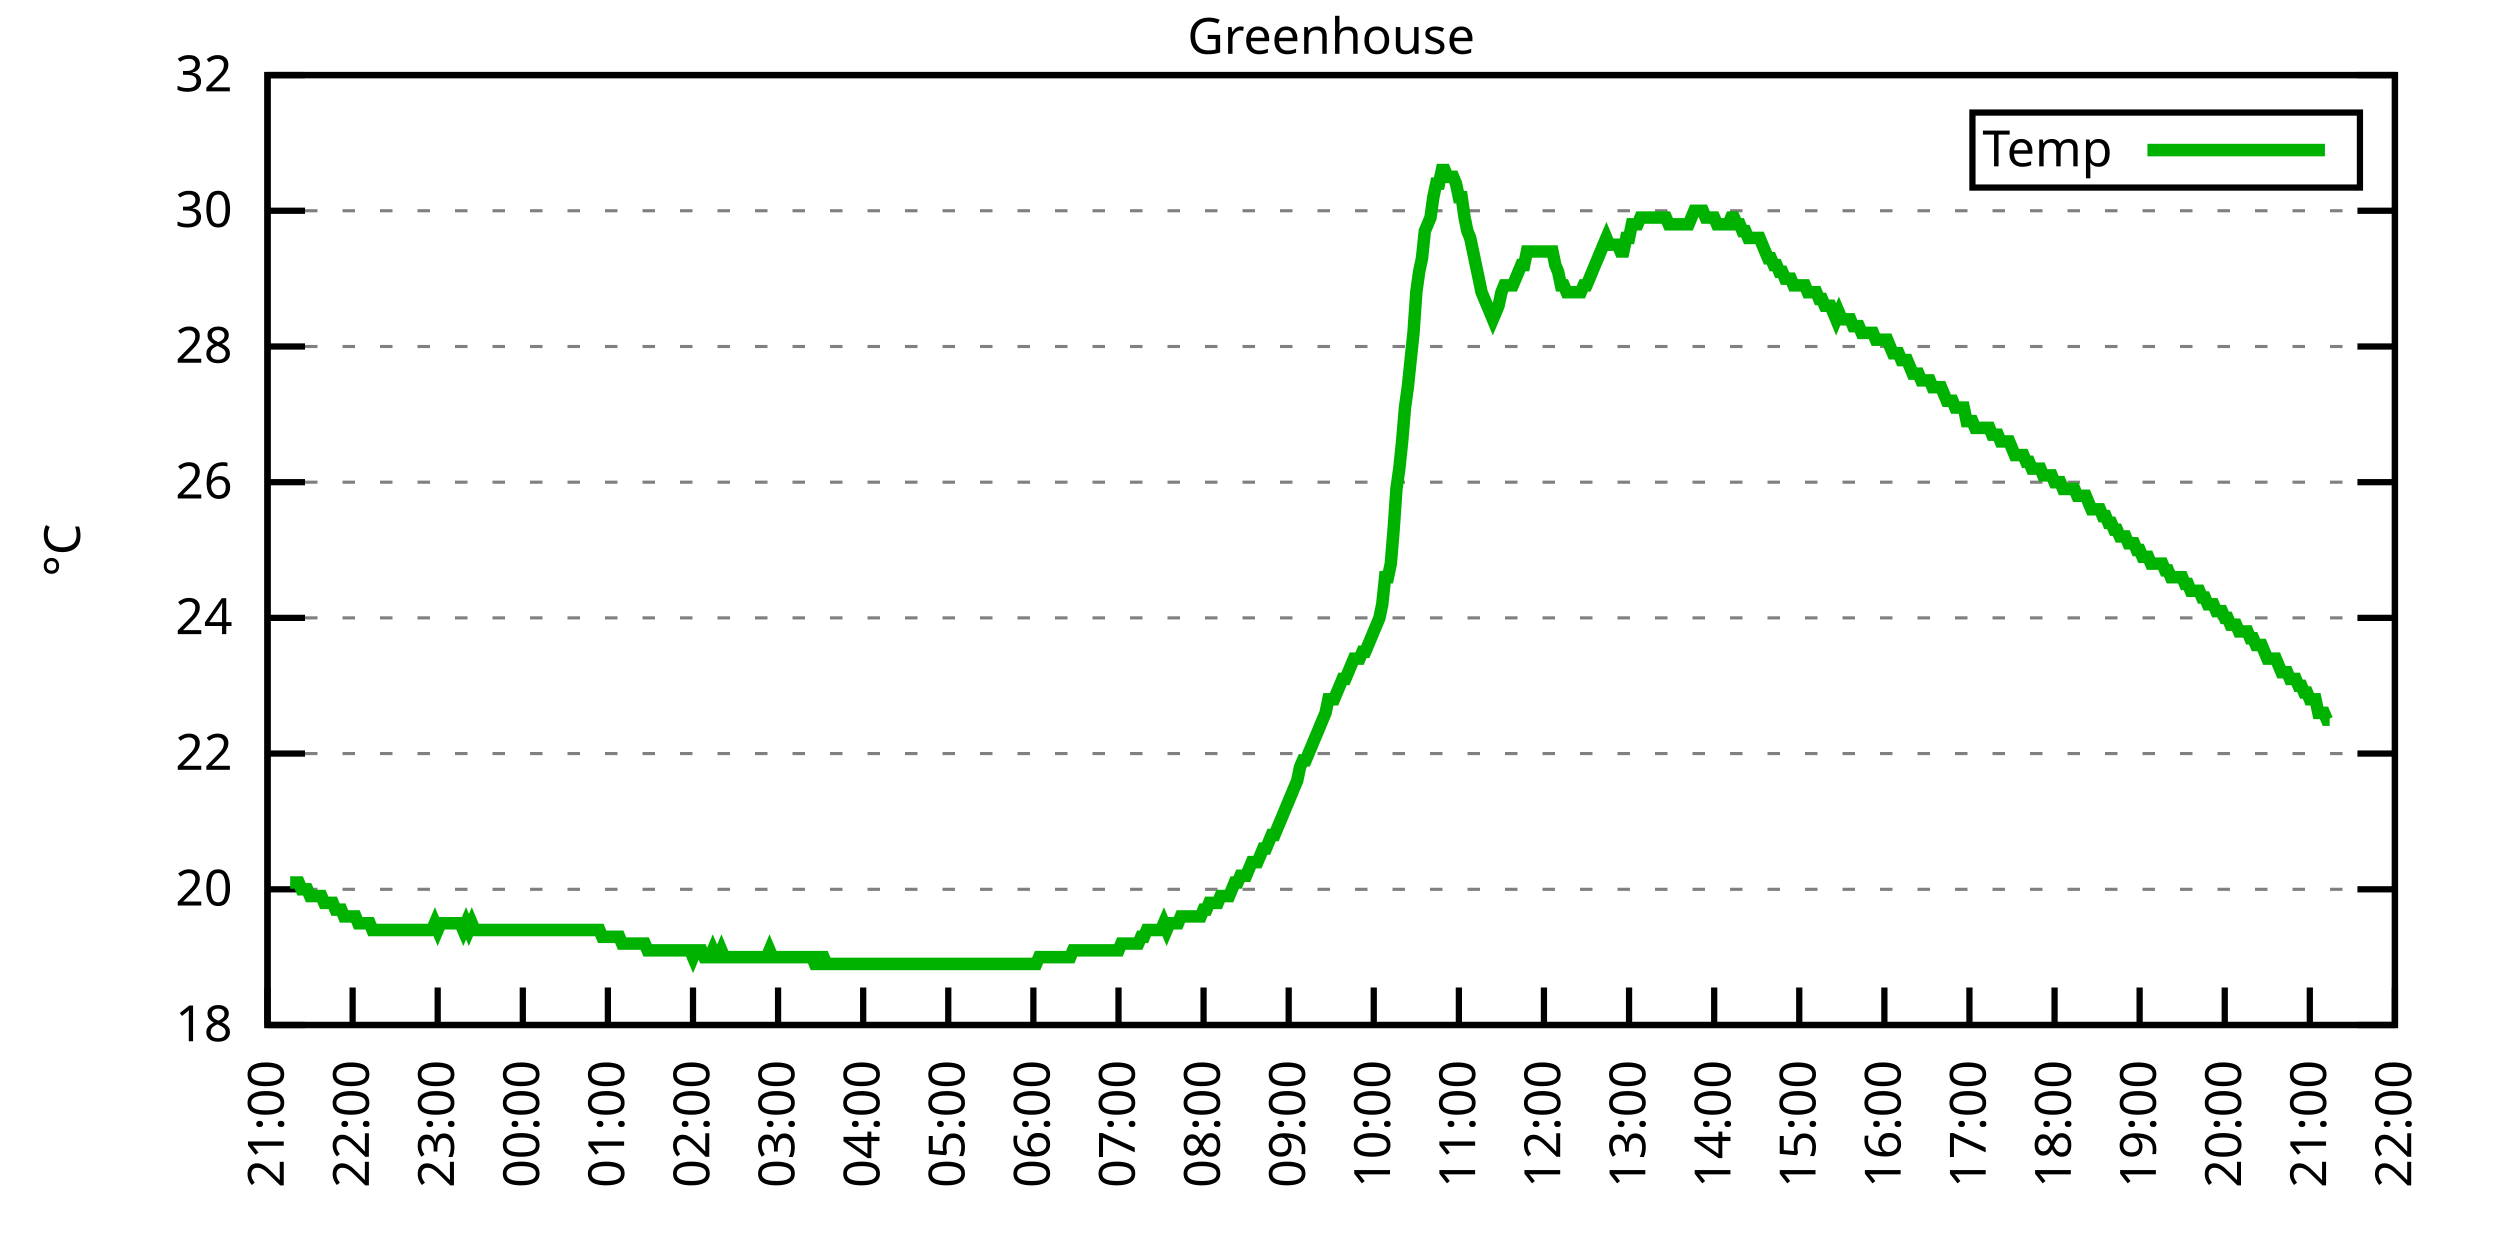
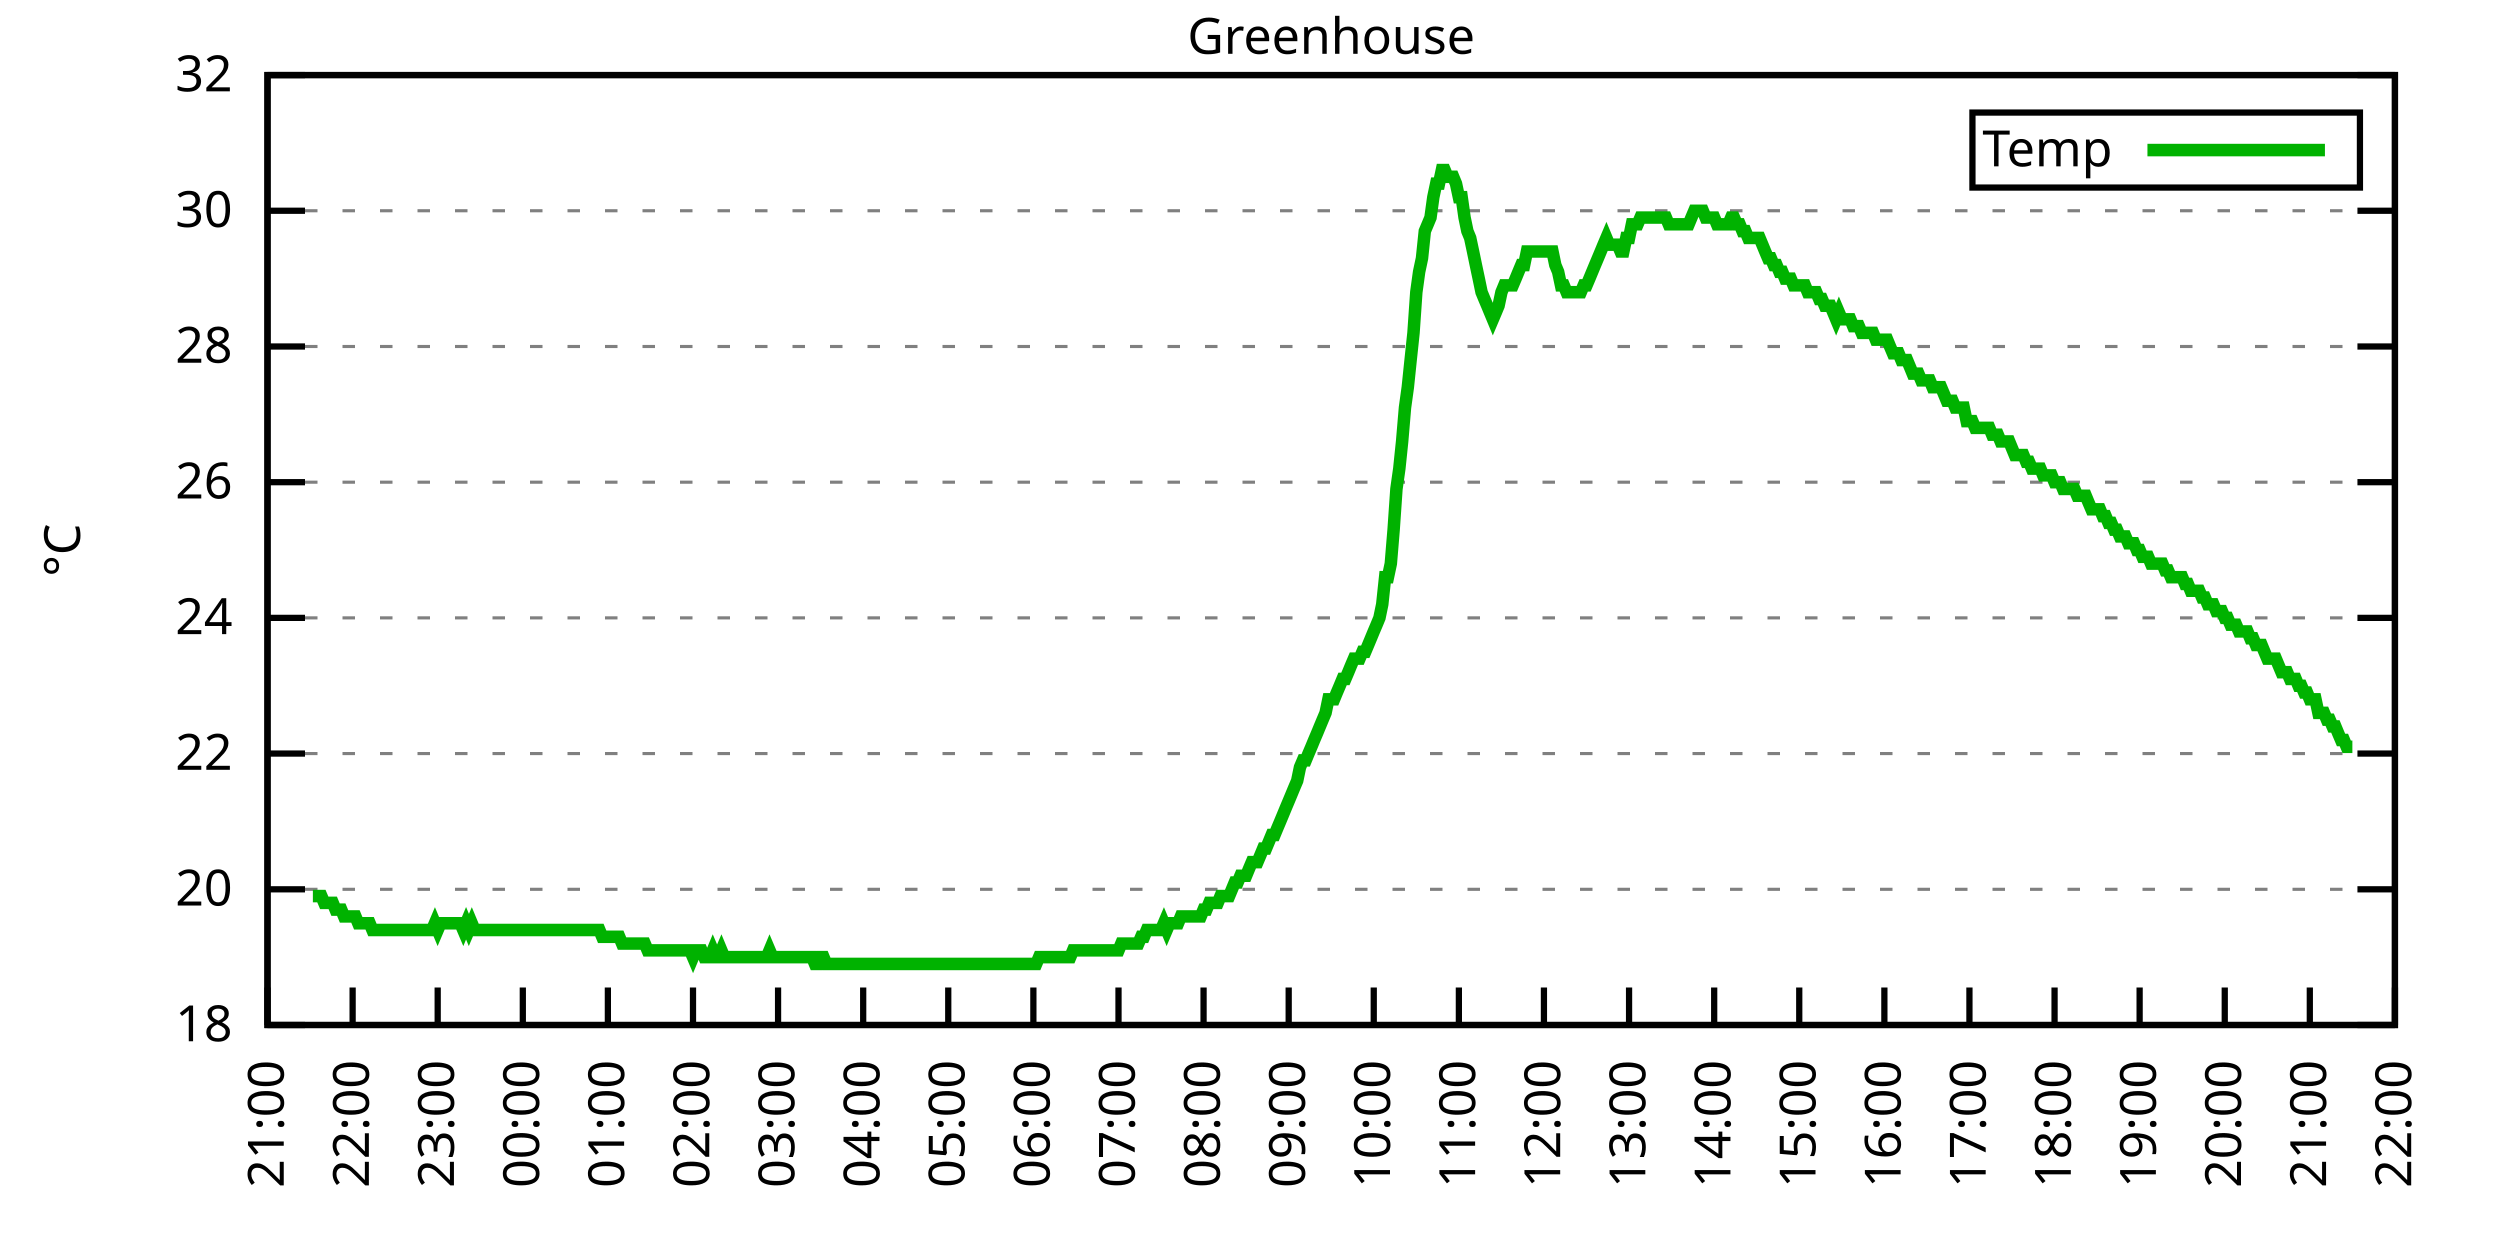
<svg xmlns="http://www.w3.org/2000/svg" xmlns:xlink="http://www.w3.org/1999/xlink" width="400" height="200" viewBox="0 0 400 200">
  <g id="gnuplot_canvas">
    <rect x="0" y="0" width="400" height="200" fill="none" />
    <defs>
      <circle id="gpDot" r="0.5" stroke-width="0.5" stroke="currentColor" />
      <path id="gpPt0" stroke-width="0.333" stroke="currentColor" d="M-1,0 h2 M0,-1 v2" />
      <path id="gpPt1" stroke-width="0.333" stroke="currentColor" d="M-1,-1 L1,1 M1,-1 L-1,1" />
      <path id="gpPt2" stroke-width="0.333" stroke="currentColor" d="M-1,0 L1,0 M0,-1 L0,1 M-1,-1 L1,1 M-1,1 L1,-1" />
      <rect id="gpPt3" stroke-width="0.333" stroke="currentColor" x="-1" y="-1" width="2" height="2" />
      <rect id="gpPt4" stroke-width="0.333" stroke="currentColor" fill="currentColor" x="-1" y="-1" width="2" height="2" />
      <circle id="gpPt5" stroke-width="0.333" stroke="currentColor" cx="0" cy="0" r="1" />
      <use xlink:href="#gpPt5" id="gpPt6" fill="currentColor" stroke="none" />
      <path id="gpPt7" stroke-width="0.333" stroke="currentColor" d="M0,-1.33 L-1.33,0.67 L1.33,0.67 z" />
      <use xlink:href="#gpPt7" id="gpPt8" fill="currentColor" stroke="none" />
      <use xlink:href="#gpPt7" id="gpPt9" stroke="currentColor" transform="rotate(180)" />
      <use xlink:href="#gpPt9" id="gpPt10" fill="currentColor" stroke="none" />
      <use xlink:href="#gpPt3" id="gpPt11" stroke="currentColor" transform="rotate(45)" />
      <use xlink:href="#gpPt11" id="gpPt12" fill="currentColor" stroke="none" />
      <path id="gpPt13" stroke-width="0.333" stroke="currentColor" d="M0,1.330 L1.265,0.411 L0.782,-1.067 L-0.782,-1.076 L-1.265,0.411 z" />
      <use xlink:href="#gpPt13" id="gpPt14" fill="currentColor" stroke="none" />
      <filter id="textbox" filterUnits="objectBoundingBox" x="0" y="0" height="1" width="1">
        <feFlood flood-color="white" flood-opacity="1" result="bgnd" />
        <feComposite in="SourceGraphic" in2="bgnd" operator="atop" />
      </filter>
      <filter id="greybox" filterUnits="objectBoundingBox" x="0" y="0" height="1" width="1">
        <feFlood flood-color="lightgrey" flood-opacity="1" result="grey" />
        <feComposite in="SourceGraphic" in2="grey" operator="atop" />
      </filter>
    </defs>
    <g fill="none" color="white" stroke="currentColor" stroke-width="1.00" stroke-linecap="butt" stroke-linejoin="miter">
</g>
    <g fill="none" color="black" stroke="currentColor" stroke-width="1.00" stroke-linecap="butt" stroke-linejoin="miter">
      <g stroke="none" shape-rendering="crispEdges">
        <polygon fill="rgb(255, 255, 255)" points="42.80,164.00 383.18,164.00 383.18,12.02 42.80,12.02 " />
      </g>
    </g>
    <g fill="none" color="black" stroke="currentColor" stroke-width="1.00" stroke-linecap="butt" stroke-linejoin="miter">
</g>
    <g fill="none" color="black" stroke="black" stroke-width="0.50" stroke-linecap="butt" stroke-linejoin="miter">
</g>
    <g fill="none" color="gray" stroke="currentColor" stroke-width="0.50" stroke-linecap="butt" stroke-linejoin="miter">
      <path stroke="gray" stroke-dasharray="2,4" class="gridline" d="M42.80,164.00 L383.19,164.00  " />
    </g>
    <g fill="none" color="gray" stroke="gray" stroke-width="1.00" stroke-linecap="butt" stroke-linejoin="miter">
</g>
    <g fill="none" color="black" stroke="currentColor" stroke-width="1.00" stroke-linecap="butt" stroke-linejoin="miter">
      <path stroke="black" d="M42.80,164.00 L48.80,164.00 M383.19,164.00 L377.19,164.00  " />
      <g transform="translate(37.20,166.60)" stroke="none" fill="black" font-family="Sans" font-size="8.00" text-anchor="end">
        <text>
          <tspan font-family="Sans"> 18</tspan>
        </text>
      </g>
    </g>
    <g fill="none" color="black" stroke="currentColor" stroke-width="1.00" stroke-linecap="butt" stroke-linejoin="miter">
</g>
    <g fill="none" color="black" stroke="black" stroke-width="0.50" stroke-linecap="butt" stroke-linejoin="miter">
</g>
    <g fill="none" color="gray" stroke="currentColor" stroke-width="0.50" stroke-linecap="butt" stroke-linejoin="miter">
      <path stroke="gray" stroke-dasharray="2,4" class="gridline" d="M42.80,142.29 L383.19,142.29  " />
    </g>
    <g fill="none" color="gray" stroke="gray" stroke-width="1.00" stroke-linecap="butt" stroke-linejoin="miter">
</g>
    <g fill="none" color="black" stroke="currentColor" stroke-width="1.00" stroke-linecap="butt" stroke-linejoin="miter">
      <path stroke="black" d="M42.80,142.29 L48.80,142.29 M383.19,142.29 L377.19,142.29  " />
      <g transform="translate(37.20,144.89)" stroke="none" fill="black" font-family="Sans" font-size="8.00" text-anchor="end">
        <text>
          <tspan font-family="Sans"> 20</tspan>
        </text>
      </g>
    </g>
    <g fill="none" color="black" stroke="currentColor" stroke-width="1.00" stroke-linecap="butt" stroke-linejoin="miter">
</g>
    <g fill="none" color="black" stroke="black" stroke-width="0.50" stroke-linecap="butt" stroke-linejoin="miter">
</g>
    <g fill="none" color="gray" stroke="currentColor" stroke-width="0.50" stroke-linecap="butt" stroke-linejoin="miter">
      <path stroke="gray" stroke-dasharray="2,4" class="gridline" d="M42.80,120.57 L383.19,120.57  " />
    </g>
    <g fill="none" color="gray" stroke="gray" stroke-width="1.00" stroke-linecap="butt" stroke-linejoin="miter">
</g>
    <g fill="none" color="black" stroke="currentColor" stroke-width="1.00" stroke-linecap="butt" stroke-linejoin="miter">
      <path stroke="black" d="M42.80,120.57 L48.80,120.57 M383.19,120.57 L377.19,120.57  " />
      <g transform="translate(37.20,123.17)" stroke="none" fill="black" font-family="Sans" font-size="8.00" text-anchor="end">
        <text>
          <tspan font-family="Sans"> 22</tspan>
        </text>
      </g>
    </g>
    <g fill="none" color="black" stroke="currentColor" stroke-width="1.00" stroke-linecap="butt" stroke-linejoin="miter">
</g>
    <g fill="none" color="black" stroke="black" stroke-width="0.50" stroke-linecap="butt" stroke-linejoin="miter">
</g>
    <g fill="none" color="gray" stroke="currentColor" stroke-width="0.50" stroke-linecap="butt" stroke-linejoin="miter">
      <path stroke="gray" stroke-dasharray="2,4" class="gridline" d="M42.80,98.86 L383.19,98.86  " />
    </g>
    <g fill="none" color="gray" stroke="gray" stroke-width="1.00" stroke-linecap="butt" stroke-linejoin="miter">
</g>
    <g fill="none" color="black" stroke="currentColor" stroke-width="1.00" stroke-linecap="butt" stroke-linejoin="miter">
      <path stroke="black" d="M42.80,98.86 L48.80,98.86 M383.19,98.86 L377.19,98.86  " />
      <g transform="translate(37.20,101.46)" stroke="none" fill="black" font-family="Sans" font-size="8.00" text-anchor="end">
        <text>
          <tspan font-family="Sans"> 24</tspan>
        </text>
      </g>
    </g>
    <g fill="none" color="black" stroke="currentColor" stroke-width="1.00" stroke-linecap="butt" stroke-linejoin="miter">
</g>
    <g fill="none" color="black" stroke="black" stroke-width="0.50" stroke-linecap="butt" stroke-linejoin="miter">
</g>
    <g fill="none" color="gray" stroke="currentColor" stroke-width="0.50" stroke-linecap="butt" stroke-linejoin="miter">
      <path stroke="gray" stroke-dasharray="2,4" class="gridline" d="M42.80,77.15 L383.19,77.15  " />
    </g>
    <g fill="none" color="gray" stroke="gray" stroke-width="1.00" stroke-linecap="butt" stroke-linejoin="miter">
</g>
    <g fill="none" color="black" stroke="currentColor" stroke-width="1.00" stroke-linecap="butt" stroke-linejoin="miter">
      <path stroke="black" d="M42.80,77.15 L48.80,77.15 M383.19,77.15 L377.19,77.15  " />
      <g transform="translate(37.20,79.75)" stroke="none" fill="black" font-family="Sans" font-size="8.00" text-anchor="end">
        <text>
          <tspan font-family="Sans"> 26</tspan>
        </text>
      </g>
    </g>
    <g fill="none" color="black" stroke="currentColor" stroke-width="1.00" stroke-linecap="butt" stroke-linejoin="miter">
</g>
    <g fill="none" color="black" stroke="black" stroke-width="0.50" stroke-linecap="butt" stroke-linejoin="miter">
</g>
    <g fill="none" color="gray" stroke="currentColor" stroke-width="0.50" stroke-linecap="butt" stroke-linejoin="miter">
      <path stroke="gray" stroke-dasharray="2,4" class="gridline" d="M42.80,55.44 L383.19,55.44  " />
    </g>
    <g fill="none" color="gray" stroke="gray" stroke-width="1.00" stroke-linecap="butt" stroke-linejoin="miter">
</g>
    <g fill="none" color="black" stroke="currentColor" stroke-width="1.00" stroke-linecap="butt" stroke-linejoin="miter">
      <path stroke="black" d="M42.80,55.44 L48.80,55.44 M383.19,55.44 L377.19,55.44  " />
      <g transform="translate(37.20,58.04)" stroke="none" fill="black" font-family="Sans" font-size="8.00" text-anchor="end">
        <text>
          <tspan font-family="Sans"> 28</tspan>
        </text>
      </g>
    </g>
    <g fill="none" color="black" stroke="currentColor" stroke-width="1.00" stroke-linecap="butt" stroke-linejoin="miter">
</g>
    <g fill="none" color="black" stroke="black" stroke-width="0.50" stroke-linecap="butt" stroke-linejoin="miter">
</g>
    <g fill="none" color="gray" stroke="currentColor" stroke-width="0.50" stroke-linecap="butt" stroke-linejoin="miter">
      <path stroke="gray" stroke-dasharray="2,4" class="gridline" d="M42.80,33.72 L383.19,33.72  " />
    </g>
    <g fill="none" color="gray" stroke="gray" stroke-width="1.00" stroke-linecap="butt" stroke-linejoin="miter">
</g>
    <g fill="none" color="black" stroke="currentColor" stroke-width="1.00" stroke-linecap="butt" stroke-linejoin="miter">
      <path stroke="black" d="M42.80,33.72 L48.80,33.72 M383.19,33.72 L377.19,33.72  " />
      <g transform="translate(37.20,36.32)" stroke="none" fill="black" font-family="Sans" font-size="8.00" text-anchor="end">
        <text>
          <tspan font-family="Sans"> 30</tspan>
        </text>
      </g>
    </g>
    <g fill="none" color="black" stroke="currentColor" stroke-width="1.00" stroke-linecap="butt" stroke-linejoin="miter">
</g>
    <g fill="none" color="black" stroke="black" stroke-width="0.50" stroke-linecap="butt" stroke-linejoin="miter">
</g>
    <g fill="none" color="gray" stroke="currentColor" stroke-width="0.50" stroke-linecap="butt" stroke-linejoin="miter">
      <path stroke="gray" stroke-dasharray="2,4" class="gridline" d="M42.80,12.01 L383.19,12.01  " />
    </g>
    <g fill="none" color="gray" stroke="gray" stroke-width="1.00" stroke-linecap="butt" stroke-linejoin="miter">
</g>
    <g fill="none" color="black" stroke="currentColor" stroke-width="1.00" stroke-linecap="butt" stroke-linejoin="miter">
      <path stroke="black" d="M42.80,12.01 L48.80,12.01 M383.19,12.01 L377.19,12.01  " />
      <g transform="translate(37.20,14.61)" stroke="none" fill="black" font-family="Sans" font-size="8.00" text-anchor="end">
        <text>
          <tspan font-family="Sans"> 32</tspan>
        </text>
      </g>
    </g>
    <g fill="none" color="black" stroke="currentColor" stroke-width="1.00" stroke-linecap="butt" stroke-linejoin="miter">
      <path stroke="black" d="M42.80,164.00 L42.80,158.00  " />
      <g transform="translate(45.40,169.60) rotate(270.00)" stroke="none" fill="black" font-family="Sans" font-size="8.00" text-anchor="end">
        <text>
          <tspan font-family="Sans">21:00</tspan>
        </text>
      </g>
    </g>
    <g fill="none" color="black" stroke="currentColor" stroke-width="1.00" stroke-linecap="butt" stroke-linejoin="miter">
      <path stroke="black" d="M56.42,164.00 L56.42,158.00  " />
      <g transform="translate(59.02,169.60) rotate(270.00)" stroke="none" fill="black" font-family="Sans" font-size="8.00" text-anchor="end">
        <text>
          <tspan font-family="Sans">22:00</tspan>
        </text>
      </g>
    </g>
    <g fill="none" color="black" stroke="currentColor" stroke-width="1.00" stroke-linecap="butt" stroke-linejoin="miter">
      <path stroke="black" d="M70.03,164.00 L70.03,158.00  " />
      <g transform="translate(72.63,169.60) rotate(270.00)" stroke="none" fill="black" font-family="Sans" font-size="8.00" text-anchor="end">
        <text>
          <tspan font-family="Sans">23:00</tspan>
        </text>
      </g>
    </g>
    <g fill="none" color="black" stroke="currentColor" stroke-width="1.00" stroke-linecap="butt" stroke-linejoin="miter">
      <path stroke="black" d="M83.65,164.00 L83.65,158.00  " />
      <g transform="translate(86.25,169.60) rotate(270.00)" stroke="none" fill="black" font-family="Sans" font-size="8.00" text-anchor="end">
        <text>
          <tspan font-family="Sans">00:00</tspan>
        </text>
      </g>
    </g>
    <g fill="none" color="black" stroke="currentColor" stroke-width="1.00" stroke-linecap="butt" stroke-linejoin="miter">
      <path stroke="black" d="M97.26,164.00 L97.26,158.00  " />
      <g transform="translate(99.86,169.60) rotate(270.00)" stroke="none" fill="black" font-family="Sans" font-size="8.00" text-anchor="end">
        <text>
          <tspan font-family="Sans">01:00</tspan>
        </text>
      </g>
    </g>
    <g fill="none" color="black" stroke="currentColor" stroke-width="1.00" stroke-linecap="butt" stroke-linejoin="miter">
      <path stroke="black" d="M110.88,164.00 L110.88,158.00  " />
      <g transform="translate(113.48,169.60) rotate(270.00)" stroke="none" fill="black" font-family="Sans" font-size="8.00" text-anchor="end">
        <text>
          <tspan font-family="Sans">02:00</tspan>
        </text>
      </g>
    </g>
    <g fill="none" color="black" stroke="currentColor" stroke-width="1.00" stroke-linecap="butt" stroke-linejoin="miter">
      <path stroke="black" d="M124.49,164.00 L124.49,158.00  " />
      <g transform="translate(127.09,169.60) rotate(270.00)" stroke="none" fill="black" font-family="Sans" font-size="8.00" text-anchor="end">
        <text>
          <tspan font-family="Sans">03:00</tspan>
        </text>
      </g>
    </g>
    <g fill="none" color="black" stroke="currentColor" stroke-width="1.00" stroke-linecap="butt" stroke-linejoin="miter">
      <path stroke="black" d="M138.11,164.00 L138.11,158.00  " />
      <g transform="translate(140.71,169.60) rotate(270.00)" stroke="none" fill="black" font-family="Sans" font-size="8.00" text-anchor="end">
        <text>
          <tspan font-family="Sans">04:00</tspan>
        </text>
      </g>
    </g>
    <g fill="none" color="black" stroke="currentColor" stroke-width="1.00" stroke-linecap="butt" stroke-linejoin="miter">
      <path stroke="black" d="M151.72,164.00 L151.72,158.00  " />
      <g transform="translate(154.32,169.60) rotate(270.00)" stroke="none" fill="black" font-family="Sans" font-size="8.00" text-anchor="end">
        <text>
          <tspan font-family="Sans">05:00</tspan>
        </text>
      </g>
    </g>
    <g fill="none" color="black" stroke="currentColor" stroke-width="1.00" stroke-linecap="butt" stroke-linejoin="miter">
      <path stroke="black" d="M165.34,164.00 L165.34,158.00  " />
      <g transform="translate(167.94,169.60) rotate(270.00)" stroke="none" fill="black" font-family="Sans" font-size="8.00" text-anchor="end">
        <text>
          <tspan font-family="Sans">06:00</tspan>
        </text>
      </g>
    </g>
    <g fill="none" color="black" stroke="currentColor" stroke-width="1.00" stroke-linecap="butt" stroke-linejoin="miter">
      <path stroke="black" d="M178.96,164.00 L178.96,158.00  " />
      <g transform="translate(181.56,169.60) rotate(270.00)" stroke="none" fill="black" font-family="Sans" font-size="8.00" text-anchor="end">
        <text>
          <tspan font-family="Sans">07:00</tspan>
        </text>
      </g>
    </g>
    <g fill="none" color="black" stroke="currentColor" stroke-width="1.00" stroke-linecap="butt" stroke-linejoin="miter">
      <path stroke="black" d="M192.57,164.00 L192.57,158.00  " />
      <g transform="translate(195.17,169.60) rotate(270.00)" stroke="none" fill="black" font-family="Sans" font-size="8.00" text-anchor="end">
        <text>
          <tspan font-family="Sans">08:00</tspan>
        </text>
      </g>
    </g>
    <g fill="none" color="black" stroke="currentColor" stroke-width="1.00" stroke-linecap="butt" stroke-linejoin="miter">
      <path stroke="black" d="M206.19,164.00 L206.19,158.00  " />
      <g transform="translate(208.79,169.60) rotate(270.00)" stroke="none" fill="black" font-family="Sans" font-size="8.00" text-anchor="end">
        <text>
          <tspan font-family="Sans">09:00</tspan>
        </text>
      </g>
    </g>
    <g fill="none" color="black" stroke="currentColor" stroke-width="1.00" stroke-linecap="butt" stroke-linejoin="miter">
      <path stroke="black" d="M219.80,164.00 L219.80,158.00  " />
      <g transform="translate(222.40,169.60) rotate(270.00)" stroke="none" fill="black" font-family="Sans" font-size="8.00" text-anchor="end">
        <text>
          <tspan font-family="Sans">10:00</tspan>
        </text>
      </g>
    </g>
    <g fill="none" color="black" stroke="currentColor" stroke-width="1.00" stroke-linecap="butt" stroke-linejoin="miter">
      <path stroke="black" d="M233.42,164.00 L233.42,158.00  " />
      <g transform="translate(236.02,169.60) rotate(270.00)" stroke="none" fill="black" font-family="Sans" font-size="8.00" text-anchor="end">
        <text>
          <tspan font-family="Sans">11:00</tspan>
        </text>
      </g>
    </g>
    <g fill="none" color="black" stroke="currentColor" stroke-width="1.00" stroke-linecap="butt" stroke-linejoin="miter">
      <path stroke="black" d="M247.03,164.00 L247.03,158.00  " />
      <g transform="translate(249.63,169.60) rotate(270.00)" stroke="none" fill="black" font-family="Sans" font-size="8.00" text-anchor="end">
        <text>
          <tspan font-family="Sans">12:00</tspan>
        </text>
      </g>
    </g>
    <g fill="none" color="black" stroke="currentColor" stroke-width="1.00" stroke-linecap="butt" stroke-linejoin="miter">
      <path stroke="black" d="M260.65,164.00 L260.65,158.00  " />
      <g transform="translate(263.25,169.60) rotate(270.00)" stroke="none" fill="black" font-family="Sans" font-size="8.00" text-anchor="end">
        <text>
          <tspan font-family="Sans">13:00</tspan>
        </text>
      </g>
    </g>
    <g fill="none" color="black" stroke="currentColor" stroke-width="1.00" stroke-linecap="butt" stroke-linejoin="miter">
      <path stroke="black" d="M274.27,164.00 L274.27,158.00  " />
      <g transform="translate(276.87,169.60) rotate(270.00)" stroke="none" fill="black" font-family="Sans" font-size="8.00" text-anchor="end">
        <text>
          <tspan font-family="Sans">14:00</tspan>
        </text>
      </g>
    </g>
    <g fill="none" color="black" stroke="currentColor" stroke-width="1.00" stroke-linecap="butt" stroke-linejoin="miter">
      <path stroke="black" d="M287.88,164.00 L287.88,158.00  " />
      <g transform="translate(290.48,169.60) rotate(270.00)" stroke="none" fill="black" font-family="Sans" font-size="8.00" text-anchor="end">
        <text>
          <tspan font-family="Sans">15:00</tspan>
        </text>
      </g>
    </g>
    <g fill="none" color="black" stroke="currentColor" stroke-width="1.00" stroke-linecap="butt" stroke-linejoin="miter">
      <path stroke="black" d="M301.50,164.00 L301.50,158.00  " />
      <g transform="translate(304.10,169.60) rotate(270.00)" stroke="none" fill="black" font-family="Sans" font-size="8.00" text-anchor="end">
        <text>
          <tspan font-family="Sans">16:00</tspan>
        </text>
      </g>
    </g>
    <g fill="none" color="black" stroke="currentColor" stroke-width="1.00" stroke-linecap="butt" stroke-linejoin="miter">
      <path stroke="black" d="M315.11,164.00 L315.11,158.00  " />
      <g transform="translate(317.71,169.60) rotate(270.00)" stroke="none" fill="black" font-family="Sans" font-size="8.00" text-anchor="end">
        <text>
          <tspan font-family="Sans">17:00</tspan>
        </text>
      </g>
    </g>
    <g fill="none" color="black" stroke="currentColor" stroke-width="1.00" stroke-linecap="butt" stroke-linejoin="miter">
      <path stroke="black" d="M328.73,164.00 L328.73,158.00  " />
      <g transform="translate(331.33,169.60) rotate(270.00)" stroke="none" fill="black" font-family="Sans" font-size="8.00" text-anchor="end">
        <text>
          <tspan font-family="Sans">18:00</tspan>
        </text>
      </g>
    </g>
    <g fill="none" color="black" stroke="currentColor" stroke-width="1.00" stroke-linecap="butt" stroke-linejoin="miter">
      <path stroke="black" d="M342.34,164.00 L342.34,158.00  " />
      <g transform="translate(344.94,169.60) rotate(270.00)" stroke="none" fill="black" font-family="Sans" font-size="8.00" text-anchor="end">
        <text>
          <tspan font-family="Sans">19:00</tspan>
        </text>
      </g>
    </g>
    <g fill="none" color="black" stroke="currentColor" stroke-width="1.00" stroke-linecap="butt" stroke-linejoin="miter">
      <path stroke="black" d="M355.96,164.00 L355.96,158.00  " />
      <g transform="translate(358.56,169.60) rotate(270.00)" stroke="none" fill="black" font-family="Sans" font-size="8.00" text-anchor="end">
        <text>
          <tspan font-family="Sans">20:00</tspan>
        </text>
      </g>
    </g>
    <g fill="none" color="black" stroke="currentColor" stroke-width="1.00" stroke-linecap="butt" stroke-linejoin="miter">
      <path stroke="black" d="M369.57,164.00 L369.57,158.00  " />
      <g transform="translate(372.17,169.60) rotate(270.00)" stroke="none" fill="black" font-family="Sans" font-size="8.00" text-anchor="end">
        <text>
          <tspan font-family="Sans">21:00</tspan>
        </text>
      </g>
    </g>
    <g fill="none" color="black" stroke="currentColor" stroke-width="1.00" stroke-linecap="butt" stroke-linejoin="miter">
      <path stroke="black" d="M383.19,164.00 L383.19,158.00  " />
      <g transform="translate(385.79,169.60) rotate(270.00)" stroke="none" fill="black" font-family="Sans" font-size="8.00" text-anchor="end">
        <text>
          <tspan font-family="Sans">22:00</tspan>
        </text>
      </g>
    </g>
    <g fill="none" color="black" stroke="currentColor" stroke-width="1.00" stroke-linecap="butt" stroke-linejoin="miter">
</g>
    <g fill="none" color="black" stroke="currentColor" stroke-width="1.00" stroke-linecap="butt" stroke-linejoin="miter">
      <path stroke="black" d="M42.80,12.01 L42.80,164.00 L383.19,164.00 L383.19,12.01 L42.80,12.01 Z  " />
    </g>
    <g fill="none" color="black" stroke="currentColor" stroke-width="1.00" stroke-linecap="butt" stroke-linejoin="miter">
</g>
    <g fill="none" color="black" stroke="currentColor" stroke-width="1.00" stroke-linecap="butt" stroke-linejoin="miter">
      <path stroke="black" d="M315.59,30.01 L315.59,18.01 L377.59,18.01 L377.59,30.01 L315.59,30.01 Z  " />
    </g>
    <g id="Greenhouse_plot_1">
      <g fill="none" color="white" stroke="black" stroke-width="2.00" stroke-linecap="butt" stroke-linejoin="miter">
</g>
      <g fill="none" color="black" stroke="currentColor" stroke-width="2.00" stroke-linecap="butt" stroke-linejoin="miter">
        <g transform="translate(337.99,26.61)" stroke="none" fill="black" font-family="Sans" font-size="8.00" text-anchor="end">
          <text>
            <tspan font-family="Sans">Temp</tspan>
          </text>
        </g>
      </g>
      <g fill="none" color="black" stroke="currentColor" stroke-width="2.00" stroke-linecap="butt" stroke-linejoin="miter">
-         <path stroke="rgb(  0, 178,   0)" d="M343.59,24.01 L371.99,24.01 M46.43,141.20 L46.88,141.20 L47.34,141.20 L47.79,141.20 L48.25,142.29 L48.70,142.29   L49.15,142.29 L49.61,143.37 L50.06,143.37 L50.52,143.37 L50.97,143.37 L51.42,143.37 L51.88,144.46 L52.33,144.46   L52.78,144.46 L53.24,144.46 L53.69,145.54 L54.15,145.54 L54.60,145.54 L55.05,146.63 L55.51,146.63 L55.96,146.63   L56.42,146.63 L56.87,146.63 L57.32,147.72 L57.78,147.72 L58.23,147.72 L58.68,147.72 L59.14,147.72 L59.59,148.80   L60.05,148.80 L60.50,148.80 L60.95,148.80 L61.41,148.80 L61.86,148.80 L62.32,148.80 L62.77,148.80 L63.22,148.80   L63.68,148.80 L64.13,148.80 L64.58,148.80 L65.04,148.80 L65.49,148.80 L65.95,148.80 L66.40,148.80 L66.85,148.80   L67.31,148.80 L67.76,148.80 L68.22,148.80 L68.67,148.80 L69.12,148.80 L69.58,147.72 L70.03,148.80 L70.49,147.72   L70.94,147.72 L71.39,147.72 L71.85,147.72 L72.30,147.72 L72.75,147.72 L73.21,147.72 L73.66,147.72 L74.12,148.80   L74.57,147.72 L75.02,148.80 L75.48,147.72 L75.93,148.80 L76.39,148.80 L76.84,148.80 L77.29,148.80 L77.75,148.80   L78.20,148.80 L78.65,148.80 L79.11,148.80 L79.56,148.80 L80.02,148.80 L80.47,148.80 L80.92,148.80 L81.38,148.80   L81.83,148.80 L82.29,148.80 L82.74,148.80 L83.19,148.80 L83.65,148.80 L84.10,148.80 L84.55,148.80 L85.01,148.80   L85.46,148.80 L85.92,148.80 L86.37,148.80 L86.82,148.80 L87.28,148.80 L87.73,148.80 L88.19,148.80 L88.64,148.80   L89.09,148.80 L89.55,148.80 L90.00,148.80 L90.45,148.80 L90.91,148.80 L91.36,148.80 L91.82,148.80 L92.27,148.80   L92.72,148.80 L93.18,148.80 L93.63,148.80 L94.09,148.80 L94.54,148.80 L94.99,148.80 L95.45,148.80 L95.90,148.80   L96.35,149.89 L96.81,149.89 L97.26,149.89 L97.72,149.89 L98.17,149.89 L98.62,149.89 L99.08,149.89 L99.53,150.97   L99.99,150.97 L100.44,150.97 L100.89,150.97 L101.35,150.97 L101.80,150.97 L102.25,150.97 L102.71,150.97 L103.16,150.97   L103.62,152.06 L104.07,152.06 L104.52,152.06 L104.98,152.06 L105.43,152.06 L105.89,152.06 L106.34,152.06 L106.79,152.06   L107.25,152.06 L107.70,152.06 L108.15,152.06 L108.61,152.06 L109.06,152.06 L109.52,152.06 L109.97,152.06 L110.42,152.06   L110.88,153.14 L111.33,152.06 L111.79,152.06 L112.24,152.06 L112.69,153.14 L113.15,153.14 L113.60,153.14 L114.05,152.06   L114.51,153.14 L114.96,153.14 L115.42,152.06 L115.87,153.14 L116.32,153.14 L116.78,153.14 L117.23,153.14 L117.69,153.14   L118.14,153.14 L118.59,153.14 L119.05,153.14 L119.50,153.14 L119.96,153.14 L120.41,153.14 L120.86,153.14 L121.32,153.14   L121.77,153.14 L122.22,153.14 L122.68,153.14 L123.13,152.06 L123.59,153.14 L124.04,153.14 L124.49,153.14 L124.95,153.14   L125.40,153.14 L125.86,153.14 L126.31,153.14 L126.76,153.14 L127.22,153.14 L127.67,153.14 L128.12,153.14 L128.58,153.14   L129.03,153.14 L129.49,153.14 L129.94,153.14 L130.39,154.23 L130.85,154.23 L131.30,153.14 L131.76,153.14 L132.21,154.23   L132.66,154.23 L133.12,154.23 L133.57,154.23 L134.02,154.23 L134.48,154.23 L134.93,154.23 L135.39,154.23 L135.84,154.23   L136.29,154.23 L136.75,154.23 L137.20,154.23 L137.66,154.23 L138.11,154.23 L138.56,154.23 L139.02,154.23 L139.47,154.23   L139.92,154.23 L140.38,154.23 L140.83,154.23 L141.29,154.23 L141.74,154.23 L142.19,154.23 L142.65,154.23 L143.10,154.23   L143.56,154.23 L144.01,154.23 L144.46,154.23 L144.92,154.23 L145.37,154.23 L145.82,154.23 L146.28,154.23 L146.73,154.23   L147.19,154.23 L147.64,154.23 L148.09,154.23 L148.55,154.23 L149.00,154.23 L149.46,154.23 L149.91,154.23 L150.36,154.23   L150.82,154.23 L151.27,154.23 L151.72,154.23 L152.18,154.23 L152.63,154.23 L153.09,154.23 L153.54,154.23 L153.99,154.23   L154.45,154.23 L154.90,154.23 L155.36,154.23 L155.81,154.23 L156.26,154.23 L156.72,154.23 L157.17,154.23 L157.62,154.23   L158.08,154.23 L158.53,154.23 L158.99,154.23 L159.44,154.23 L159.89,154.23 L160.35,154.23 L160.80,154.23 L161.26,154.23   L161.71,154.23 L162.16,154.23 L162.62,154.23 L163.07,154.23 L163.52,154.23 L163.98,154.23 L164.43,154.23 L164.89,154.23   L165.34,154.23 L165.79,154.23 L166.25,153.14 L166.70,153.14 L167.16,153.14 L167.61,153.14 L168.06,153.14 L168.52,153.14   L168.97,153.14 L169.43,153.14 L169.88,153.14 L170.33,153.14 L170.79,153.14 L171.24,153.14 L171.69,152.06 L172.15,152.06   L172.60,152.06 L173.06,152.06 L173.51,152.06 L173.96,152.06 L174.42,152.06 L174.87,152.06 L175.33,152.06 L175.78,152.06   L176.23,152.06 L176.69,152.06 L177.14,152.06 L177.59,152.06 L178.05,152.06 L178.50,152.06 L178.96,152.06 L179.41,150.97   L179.86,150.97 L180.32,150.97 L180.77,150.97 L181.23,150.97 L181.68,150.97 L182.13,150.97 L182.59,149.89 L183.04,149.89   L183.49,148.80 L183.95,148.80 L184.40,148.80 L184.86,148.80 L185.31,148.80 L185.76,148.80 L186.22,147.72 L186.67,148.80   L187.13,147.72 L187.58,147.72 L188.03,147.72 L188.49,147.72 L188.94,146.63 L189.39,146.63 L189.85,146.63 L190.30,146.63   L190.76,146.63 L191.21,146.63 L191.66,146.63 L192.12,146.63 L192.57,145.54 L193.03,145.54 L193.48,144.46 L193.93,144.46   L194.39,144.46 L194.84,144.46 L195.29,143.37 L195.75,143.37 L196.20,143.37 L196.66,143.37 L197.11,142.29 L197.56,141.20   L198.02,141.20 L198.47,140.12 L198.93,140.12 L199.38,140.12 L199.83,139.03 L200.29,137.94 L200.74,137.94 L201.19,137.94   L201.65,136.86 L202.10,135.77 L202.56,135.77 L203.01,134.69 L203.46,133.60 L203.92,133.60 L204.37,132.52 L204.83,131.43   L205.28,130.35 L205.73,129.26 L206.19,128.17 L206.64,127.09 L207.09,126.00 L207.55,124.92 L208.00,122.75 L208.46,121.66   L208.91,121.66 L209.36,120.57 L209.82,119.49 L210.27,118.40 L210.73,117.32 L211.18,116.23 L211.63,115.15 L212.09,114.06   L212.54,111.89 L213.00,111.89 L213.45,111.89 L213.90,110.80 L214.36,109.72 L214.81,108.63 L215.26,108.63 L215.72,107.55   L216.17,106.46 L216.63,105.38 L217.08,105.38 L217.53,105.38 L217.99,104.29 L218.44,104.29 L218.90,103.20 L219.35,102.12   L219.80,101.03 L220.26,99.95 L220.71,98.86 L221.16,96.69 L221.62,92.35 L222.07,92.35 L222.53,90.18 L222.98,84.75   L223.43,78.23 L223.89,74.98 L224.34,70.63 L224.80,65.21 L225.25,61.95 L225.70,57.61 L226.16,53.26 L226.61,46.75   L227.06,43.49 L227.52,41.32 L227.97,36.98 L228.43,35.89 L228.88,34.81 L229.33,31.55 L229.79,29.38 L230.24,29.38   L230.70,27.21 L231.15,27.21 L231.60,28.29 L232.06,28.29 L232.51,28.29 L232.96,29.38 L233.42,31.55 L233.87,31.55   L234.33,34.81 L234.78,36.98 L235.23,38.07 L235.69,40.24 L236.14,42.41 L236.60,44.58 L237.05,46.75 L237.50,47.84   L237.96,48.92 L238.41,50.01 L238.86,51.09 L239.32,50.01 L239.77,48.92 L240.23,46.75 L240.68,45.66 L241.13,45.66   L241.59,45.66 L242.04,45.66 L242.50,44.58 L242.95,43.49 L243.40,42.41 L243.86,42.41 L244.31,40.24 L244.76,40.24   L245.22,40.24 L245.67,40.24 L246.13,40.24 L246.58,40.24 L247.03,40.24 L247.49,40.24 L247.94,40.24 L248.40,40.24   L248.85,42.41 L249.30,43.49 L249.76,45.66 L250.21,45.66 L250.66,46.75 L251.12,46.75 L251.57,46.75 L252.03,46.75   L252.48,46.75 L252.93,46.75 L253.39,45.66 L253.84,45.66 L254.30,44.58 L254.75,43.49 L255.20,42.41 L255.66,41.32   L256.11,40.24 L256.56,39.15 L257.02,38.07 L257.47,39.15 L257.93,39.15 L258.38,39.15 L258.83,39.15 L259.29,40.24   L259.74,40.24 L260.20,38.07 L260.65,38.07 L261.10,35.89 L261.56,35.89 L262.01,35.89 L262.47,34.81 L262.92,34.81   L263.37,34.81 L263.83,34.81 L264.28,34.81 L264.73,34.81 L265.19,34.81 L265.64,34.81 L266.10,34.81 L266.55,34.81   L267.00,35.89 L267.46,35.89 L267.91,35.89 L268.37,35.89 L268.82,35.89 L269.27,35.89 L269.73,35.89 L270.18,35.89   L270.63,34.81 L271.09,33.72 L271.54,33.72 L272.00,33.72 L272.45,33.72 L272.90,34.81 L273.36,34.81 L273.81,34.81   L274.27,34.81 L274.72,35.89 L275.17,35.89 L275.63,35.89 L276.08,35.89 L276.53,35.89 L276.99,34.81 L277.44,34.81   L277.90,35.89 L278.35,35.89 L278.80,36.98 L279.26,36.98 L279.71,38.07 L280.17,38.07 L280.62,38.07 L281.07,38.07   L281.53,38.07 L281.98,39.15 L282.43,40.24 L282.89,41.32 L283.34,41.32 L283.80,42.41 L284.25,42.41 L284.70,43.49   L285.16,43.49 L285.61,44.58 L286.07,44.58 L286.52,44.58 L286.97,45.66 L287.43,45.66 L287.88,45.66 L288.33,45.66   L288.79,45.66 L289.24,46.75 L289.70,46.75 L290.15,46.75 L290.60,46.75 L291.06,47.84 L291.51,47.84 L291.97,48.92   L292.42,48.92 L292.87,48.92 L293.33,50.01 L293.78,51.09 L294.23,50.01 L294.69,51.09 L295.14,51.09 L295.60,51.09   L296.05,51.09 L296.50,52.18 L296.96,52.18 L297.41,52.18 L297.87,53.26 L298.32,53.26 L298.77,53.26 L299.23,53.26   L299.68,53.26 L300.13,54.35 L300.59,54.35 L301.04,54.35 L301.50,54.35 L301.95,54.35 L302.40,55.44 L302.86,56.52   L303.31,56.52 L303.77,56.52 L304.22,57.61 L304.67,57.61 L305.13,57.61 L305.58,58.69 L306.03,59.78 L306.49,59.78   L306.94,59.78 L307.40,60.86 L307.85,60.86 L308.30,60.86 L308.76,60.86 L309.21,61.95 L309.67,61.95 L310.12,61.95   L310.57,61.95 L311.03,63.04 L311.48,64.12 L311.94,64.12 L312.39,64.12 L312.84,65.21 L313.30,65.21 L313.75,65.21   L314.20,65.21 L314.66,67.38 L315.11,67.38 L315.57,67.38 L316.02,68.46 L316.47,68.46 L316.93,68.46 L317.38,68.46   L317.84,68.46 L318.29,68.46 L318.74,69.55 L319.20,69.55 L319.65,69.55 L320.10,70.63 L320.56,70.63 L321.01,70.63   L321.47,70.63 L321.92,71.72 L322.37,72.81 L322.83,72.81 L323.28,72.81 L323.74,72.81 L324.19,73.89 L324.64,73.89   L325.10,74.98 L325.55,74.98 L326.00,74.98 L326.46,74.98 L326.91,76.06 L327.37,76.06 L327.82,76.06 L328.27,76.06   L328.73,77.15 L329.18,77.15 L329.64,77.15 L330.09,78.23 L330.54,78.23 L331.00,78.23 L331.45,78.23 L331.90,78.23   L332.36,79.32 L332.81,79.32 L333.27,79.32 L333.72,79.32 L334.17,80.41 L334.63,81.49 L335.08,81.49 L335.54,81.49   L335.99,81.49 L336.44,82.58 L336.90,82.58 L337.35,83.66 L337.80,83.66 L338.26,84.75 L338.71,84.75 L339.17,85.83   L339.62,85.83 L340.07,85.83 L340.53,86.92 L340.98,86.92 L341.44,86.92 L341.89,88.00 L342.34,88.00 L342.80,89.09   L343.25,89.09 L343.70,89.09 L344.16,90.18 L344.61,90.18 L345.07,90.18 L345.52,90.18 L345.97,90.18 L346.43,91.26   L346.88,91.26 L347.34,92.35 L347.79,92.35 L348.24,92.35 L348.70,92.35 L349.15,92.35 L349.60,93.43 L350.06,93.43   L350.51,94.52 L350.97,94.52 L351.42,94.52 L351.87,94.52 L352.33,95.60 L352.78,95.60 L353.24,96.69 L353.69,96.69   L354.14,96.69 L354.60,97.78 L355.05,97.78 L355.50,97.78 L355.96,98.86 L356.41,98.86 L356.87,99.95 L357.32,99.95   L357.77,99.95 L358.23,101.03 L358.68,101.03 L359.14,101.03 L359.59,101.03 L360.04,102.12 L360.50,102.12 L360.95,103.20   L361.41,103.20 L361.86,103.20 L362.31,104.29 L362.77,105.38 L363.22,105.38 L363.67,105.38 L364.13,105.38 L364.58,106.46   L365.04,107.55 L365.49,107.55 L365.94,107.55 L366.40,108.63 L366.85,108.63 L367.31,108.63 L367.76,109.72 L368.21,109.72   L368.67,110.80 L369.12,110.80 L369.57,111.89 L370.03,111.89 L370.48,111.89 L370.94,114.06 L371.39,114.06 L371.84,114.06   L372.30,115.15 L372.75,115.15  " />
+         <path stroke="rgb(  0, 178,   0)" d="M343.59,24.01 L371.99,24.01 M50.06,143.37 L50.52,143.37 L50.97,143.37 L51.42,143.37 L51.88,144.46 L52.33,144.46   L52.78,144.46 L53.24,144.46 L53.69,145.54 L54.15,145.54 L54.60,145.54 L55.05,146.63 L55.51,146.63 L55.96,146.63   L56.42,146.63 L56.87,146.63 L57.32,147.72 L57.78,147.72 L58.23,147.72 L58.68,147.72 L59.14,147.72 L59.59,148.80   L60.05,148.80 L60.50,148.80 L60.95,148.80 L61.41,148.80 L61.86,148.80 L62.32,148.80 L62.77,148.80 L63.22,148.80   L63.68,148.80 L64.13,148.80 L64.58,148.80 L65.04,148.80 L65.49,148.80 L65.95,148.80 L66.40,148.80 L66.85,148.80   L67.31,148.80 L67.76,148.80 L68.22,148.80 L68.67,148.80 L69.12,148.80 L69.58,147.72 L70.03,148.80 L70.49,147.72   L70.94,147.72 L71.39,147.72 L71.85,147.72 L72.30,147.72 L72.75,147.72 L73.21,147.72 L73.66,147.72 L74.12,148.80   L74.57,147.72 L75.02,148.80 L75.48,147.72 L75.93,148.80 L76.39,148.80 L76.84,148.80 L77.29,148.80 L77.75,148.80   L78.20,148.80 L78.65,148.80 L79.11,148.80 L79.56,148.80 L80.02,148.80 L80.47,148.80 L80.92,148.80 L81.38,148.80   L81.83,148.80 L82.29,148.80 L82.74,148.80 L83.19,148.80 L83.65,148.80 L84.10,148.80 L84.55,148.80 L85.01,148.80   L85.46,148.80 L85.92,148.80 L86.37,148.80 L86.82,148.80 L87.28,148.80 L87.73,148.80 L88.19,148.80 L88.64,148.80   L89.09,148.80 L89.55,148.80 L90.00,148.80 L90.45,148.80 L90.91,148.80 L91.36,148.80 L91.82,148.80 L92.27,148.80   L92.72,148.80 L93.18,148.80 L93.63,148.80 L94.09,148.80 L94.54,148.80 L94.99,148.80 L95.45,148.80 L95.90,148.80   L96.35,149.89 L96.81,149.89 L97.26,149.89 L97.72,149.89 L98.17,149.89 L98.62,149.89 L99.08,149.89 L99.53,150.97   L99.99,150.97 L100.44,150.97 L100.89,150.97 L101.35,150.97 L101.80,150.97 L102.25,150.97 L102.71,150.97 L103.16,150.97   L103.62,152.06 L104.07,152.06 L104.52,152.06 L104.98,152.06 L105.43,152.06 L105.89,152.06 L106.34,152.06 L106.79,152.06   L107.25,152.06 L107.70,152.06 L108.15,152.06 L108.61,152.06 L109.06,152.06 L109.52,152.06 L109.97,152.06 L110.42,152.06   L110.88,153.14 L111.33,152.06 L111.79,152.06 L112.24,152.06 L112.69,153.14 L113.15,153.14 L113.60,153.14 L114.05,152.06   L114.51,153.14 L114.96,153.14 L115.42,152.06 L115.87,153.14 L116.32,153.14 L116.78,153.14 L117.23,153.14 L117.69,153.14   L118.14,153.14 L118.59,153.14 L119.05,153.14 L119.50,153.14 L119.96,153.14 L120.41,153.14 L120.86,153.14 L121.32,153.14   L121.77,153.14 L122.22,153.14 L122.68,153.14 L123.13,152.06 L123.59,153.14 L124.04,153.14 L124.49,153.14 L124.95,153.14   L125.40,153.14 L125.86,153.14 L126.31,153.14 L126.76,153.14 L127.22,153.14 L127.67,153.14 L128.12,153.14 L128.58,153.14   L129.03,153.14 L129.49,153.14 L129.94,153.14 L130.39,154.23 L130.85,154.23 L131.30,153.14 L131.76,153.14 L132.21,154.23   L132.66,154.23 L133.12,154.23 L133.57,154.23 L134.02,154.23 L134.48,154.23 L134.93,154.23 L135.39,154.23 L135.84,154.23   L136.29,154.23 L136.75,154.23 L137.20,154.23 L137.66,154.23 L138.11,154.23 L138.56,154.23 L139.02,154.23 L139.47,154.23   L139.92,154.23 L140.38,154.23 L140.83,154.23 L141.29,154.23 L141.74,154.23 L142.19,154.23 L142.65,154.23 L143.10,154.23   L143.56,154.23 L144.01,154.23 L144.46,154.23 L144.92,154.23 L145.37,154.23 L145.82,154.23 L146.28,154.23 L146.73,154.23   L147.19,154.23 L147.64,154.23 L148.09,154.23 L148.55,154.23 L149.00,154.23 L149.46,154.23 L149.91,154.23 L150.36,154.23   L150.82,154.23 L151.27,154.23 L151.72,154.23 L152.18,154.23 L152.63,154.23 L153.09,154.23 L153.54,154.23 L153.99,154.23   L154.45,154.23 L154.90,154.23 L155.36,154.23 L155.81,154.23 L156.26,154.23 L156.72,154.23 L157.17,154.23 L157.62,154.23   L158.08,154.23 L158.53,154.23 L158.99,154.23 L159.44,154.23 L159.89,154.23 L160.35,154.23 L160.80,154.23 L161.26,154.23   L161.71,154.23 L162.16,154.23 L162.62,154.23 L163.07,154.23 L163.52,154.23 L163.98,154.23 L164.43,154.23 L164.89,154.23   L165.34,154.23 L165.79,154.23 L166.25,153.14 L166.70,153.14 L167.16,153.14 L167.61,153.14 L168.06,153.14 L168.52,153.14   L168.97,153.14 L169.43,153.14 L169.88,153.14 L170.33,153.14 L170.79,153.14 L171.24,153.14 L171.69,152.06 L172.15,152.06   L172.60,152.06 L173.06,152.06 L173.51,152.06 L173.96,152.06 L174.42,152.06 L174.87,152.06 L175.33,152.06 L175.78,152.06   L176.23,152.06 L176.69,152.06 L177.14,152.06 L177.59,152.06 L178.05,152.06 L178.50,152.06 L178.96,152.06 L179.41,150.97   L179.86,150.97 L180.32,150.97 L180.77,150.97 L181.23,150.97 L181.68,150.97 L182.13,150.97 L182.59,149.89 L183.04,149.89   L183.49,148.80 L183.95,148.80 L184.40,148.80 L184.86,148.80 L185.31,148.80 L185.76,148.80 L186.22,147.72 L186.67,148.80   L187.13,147.72 L187.58,147.72 L188.03,147.72 L188.49,147.72 L188.94,146.63 L189.39,146.63 L189.85,146.63 L190.30,146.63   L190.76,146.63 L191.21,146.63 L191.66,146.63 L192.12,146.63 L192.57,145.54 L193.03,145.54 L193.48,144.46 L193.93,144.46   L194.39,144.46 L194.84,144.46 L195.29,143.37 L195.75,143.37 L196.20,143.37 L196.66,143.37 L197.11,142.29 L197.56,141.20   L198.02,141.20 L198.47,140.12 L198.93,140.12 L199.38,140.12 L199.83,139.03 L200.29,137.94 L200.74,137.94 L201.19,137.94   L201.65,136.86 L202.10,135.77 L202.56,135.77 L203.01,134.69 L203.46,133.60 L203.92,133.60 L204.37,132.52 L204.83,131.43   L205.28,130.35 L205.73,129.26 L206.19,128.17 L206.64,127.09 L207.09,126.00 L207.55,124.92 L208.00,122.75 L208.46,121.66   L208.91,121.66 L209.36,120.57 L209.82,119.49 L210.27,118.40 L210.73,117.32 L211.18,116.23 L211.63,115.15 L212.09,114.06   L212.54,111.89 L213.00,111.89 L213.45,111.89 L213.90,110.80 L214.36,109.72 L214.81,108.63 L215.26,108.63 L215.72,107.55   L216.17,106.46 L216.63,105.38 L217.08,105.38 L217.53,105.38 L217.99,104.29 L218.44,104.29 L218.90,103.20 L219.35,102.12   L219.80,101.03 L220.26,99.95 L220.71,98.86 L221.16,96.69 L221.62,92.35 L222.07,92.35 L222.53,90.18 L222.98,84.75   L223.43,78.23 L223.89,74.98 L224.34,70.63 L224.80,65.21 L225.25,61.95 L225.70,57.61 L226.16,53.26 L226.61,46.75   L227.06,43.49 L227.52,41.32 L227.97,36.98 L228.43,35.89 L228.88,34.81 L229.33,31.55 L229.79,29.38 L230.24,29.38   L230.70,27.21 L231.15,27.21 L231.60,28.29 L232.06,28.29 L232.51,28.29 L232.96,29.38 L233.42,31.55 L233.87,31.55   L234.33,34.81 L234.78,36.98 L235.23,38.07 L235.69,40.24 L236.14,42.41 L236.60,44.58 L237.05,46.75 L237.50,47.84   L237.96,48.92 L238.41,50.01 L238.86,51.09 L239.32,50.01 L239.77,48.92 L240.23,46.75 L240.68,45.66 L241.13,45.66   L241.59,45.66 L242.04,45.66 L242.50,44.58 L242.95,43.49 L243.40,42.41 L243.86,42.41 L244.31,40.24 L244.76,40.24   L245.22,40.24 L245.67,40.24 L246.13,40.24 L246.58,40.24 L247.03,40.24 L247.49,40.24 L247.94,40.24 L248.40,40.24   L248.85,42.41 L249.30,43.49 L249.76,45.66 L250.21,45.66 L250.66,46.75 L251.12,46.75 L251.57,46.75 L252.03,46.75   L252.48,46.75 L252.93,46.75 L253.39,45.66 L253.84,45.66 L254.30,44.58 L254.75,43.49 L255.20,42.41 L255.66,41.32   L256.11,40.24 L256.56,39.15 L257.02,38.07 L257.47,39.15 L257.93,39.15 L258.38,39.15 L258.83,39.15 L259.29,40.24   L259.74,40.24 L260.20,38.07 L260.65,38.07 L261.10,35.89 L261.56,35.89 L262.01,35.89 L262.47,34.81 L262.92,34.81   L263.37,34.81 L263.83,34.81 L264.28,34.81 L264.73,34.81 L265.19,34.81 L265.64,34.81 L266.10,34.81 L266.55,34.81   L267.00,35.89 L267.46,35.89 L267.91,35.89 L268.37,35.89 L268.82,35.89 L269.27,35.89 L269.73,35.89 L270.18,35.89   L270.63,34.81 L271.09,33.72 L271.54,33.72 L272.00,33.72 L272.45,33.72 L272.90,34.81 L273.36,34.81 L273.81,34.81   L274.27,34.81 L274.72,35.89 L275.17,35.89 L275.63,35.89 L276.08,35.89 L276.53,35.89 L276.99,34.81 L277.44,34.81   L277.90,35.89 L278.35,35.89 L278.80,36.98 L279.26,36.98 L279.71,38.07 L280.17,38.07 L280.62,38.07 L281.07,38.07   L281.53,38.07 L281.98,39.15 L282.43,40.24 L282.89,41.32 L283.34,41.32 L283.80,42.41 L284.25,42.41 L284.70,43.49   L285.16,43.49 L285.61,44.58 L286.07,44.58 L286.52,44.58 L286.97,45.66 L287.43,45.66 L287.88,45.66 L288.33,45.66   L288.79,45.66 L289.24,46.75 L289.70,46.75 L290.15,46.75 L290.60,46.75 L291.06,47.84 L291.51,47.84 L291.97,48.92   L292.42,48.92 L292.87,48.92 L293.33,50.01 L293.78,51.09 L294.23,50.01 L294.69,51.09 L295.14,51.09 L295.60,51.09   L296.05,51.09 L296.50,52.18 L296.96,52.18 L297.41,52.18 L297.87,53.26 L298.32,53.26 L298.77,53.26 L299.23,53.26   L299.68,53.26 L300.13,54.35 L300.59,54.35 L301.04,54.35 L301.50,54.35 L301.95,54.35 L302.40,55.44 L302.86,56.52   L303.31,56.52 L303.77,56.52 L304.22,57.61 L304.67,57.61 L305.13,57.61 L305.58,58.69 L306.03,59.78 L306.49,59.78   L306.94,59.78 L307.40,60.86 L307.85,60.86 L308.30,60.86 L308.76,60.86 L309.21,61.95 L309.67,61.95 L310.12,61.95   L310.57,61.95 L311.03,63.04 L311.48,64.12 L311.94,64.12 L312.39,64.12 L312.84,65.21 L313.30,65.21 L313.75,65.21   L314.20,65.21 L314.66,67.38 L315.11,67.38 L315.57,67.38 L316.02,68.46 L316.47,68.46 L316.93,68.46 L317.38,68.46   L317.84,68.46 L318.29,68.46 L318.74,69.55 L319.20,69.55 L319.65,69.55 L320.10,70.63 L320.56,70.63 L321.01,70.63   L321.47,70.63 L321.92,71.72 L322.37,72.81 L322.83,72.81 L323.28,72.81 L323.74,72.81 L324.19,73.89 L324.64,73.89   L325.10,74.98 L325.55,74.98 L326.00,74.98 L326.46,74.98 L326.91,76.06 L327.37,76.06 L327.82,76.06 L328.27,76.06   L328.73,77.15 L329.18,77.15 L329.64,77.15 L330.09,78.23 L330.54,78.23 L331.00,78.23 L331.45,78.23 L331.90,78.23   L332.36,79.32 L332.81,79.32 L333.27,79.32 L333.72,79.32 L334.17,80.41 L334.63,81.49 L335.08,81.49 L335.54,81.49   L335.99,81.49 L336.44,82.58 L336.90,82.58 L337.35,83.66 L337.80,83.66 L338.26,84.75 L338.71,84.75 L339.17,85.83   L339.62,85.83 L340.07,85.83 L340.53,86.92 L340.98,86.92 L341.44,86.92 L341.89,88.00 L342.34,88.00 L342.80,89.09   L343.25,89.09 L343.70,89.09 L344.16,90.18 L344.61,90.18 L345.07,90.18 L345.52,90.18 L345.97,90.18 L346.43,91.26   L346.88,91.26 L347.34,92.35 L347.79,92.35 L348.24,92.35 L348.70,92.35 L349.15,92.35 L349.60,93.43 L350.06,93.43   L350.51,94.52 L350.97,94.52 L351.42,94.52 L351.87,94.52 L352.33,95.60 L352.78,95.60 L353.24,96.69 L353.69,96.69   L354.14,96.69 L354.60,97.78 L355.05,97.78 L355.50,97.78 L355.96,98.86 L356.41,98.86 L356.87,99.95 L357.32,99.95   L357.77,99.95 L358.23,101.03 L358.68,101.03 L359.14,101.03 L359.59,101.03 L360.04,102.12 L360.50,102.12 L360.95,103.20   L361.41,103.20 L361.86,103.20 L362.31,104.29 L362.77,105.38 L363.22,105.38 L363.67,105.38 L364.13,105.38 L364.58,106.46   L365.04,107.55 L365.49,107.55 L365.94,107.55 L366.40,108.63 L366.85,108.63 L367.31,108.63 L367.76,109.72 L368.21,109.72   L368.67,110.80 L369.12,110.80 L369.57,111.89 L370.03,111.89 L370.48,111.89 L370.94,114.06 L371.39,114.06 L371.84,114.06   L372.30,115.15 L372.75,115.15 L373.21,116.23 L373.66,116.23 L374.11,117.32 L374.57,118.40 L375.02,118.40 L375.47,119.49   L375.93,119.49 L376.38,119.49  " />
      </g>
    </g>
    <g fill="none" color="black" stroke="currentColor" stroke-width="2.00" stroke-linecap="butt" stroke-linejoin="miter">
</g>
    <g fill="none" color="black" stroke="black" stroke-width="1.00" stroke-linecap="butt" stroke-linejoin="miter">
</g>
    <g fill="none" color="black" stroke="currentColor" stroke-width="1.00" stroke-linecap="butt" stroke-linejoin="miter">
      <path stroke="black" d="M42.80,12.01 L42.80,164.00 L383.19,164.00 L383.19,12.01 L42.80,12.01 Z  " />
      <g transform="translate(12.80,88.01) rotate(270.00)" stroke="none" fill="black" font-family="Sans" font-size="8.00" text-anchor="middle">
        <text>
          <tspan font-family="Sans">°C</tspan>
        </text>
      </g>
    </g>
    <g fill="none" color="black" stroke="currentColor" stroke-width="1.00" stroke-linecap="butt" stroke-linejoin="miter">
</g>
    <g fill="none" color="black" stroke="currentColor" stroke-width="1.00" stroke-linecap="butt" stroke-linejoin="miter">
      <g transform="translate(212.99,8.61)" stroke="none" fill="black" font-family="Sans" font-size="8.00" text-anchor="middle">
        <text>
          <tspan font-family="Sans">Greenhouse</tspan>
        </text>
      </g>
    </g>
    <g fill="none" color="black" stroke="currentColor" stroke-width="1.00" stroke-linecap="butt" stroke-linejoin="miter">
</g>
  </g>
</svg>
